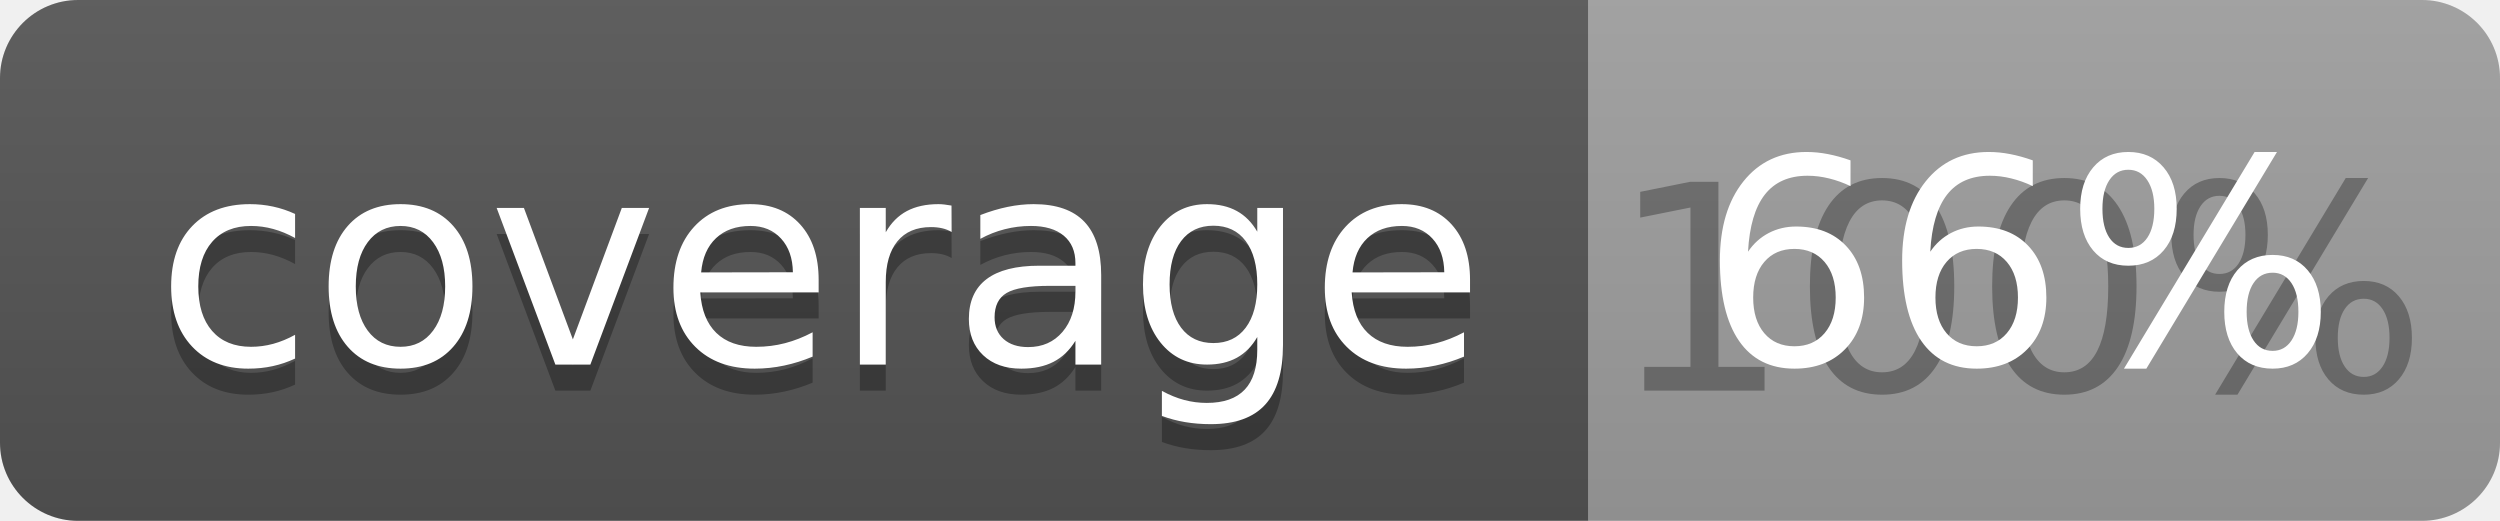
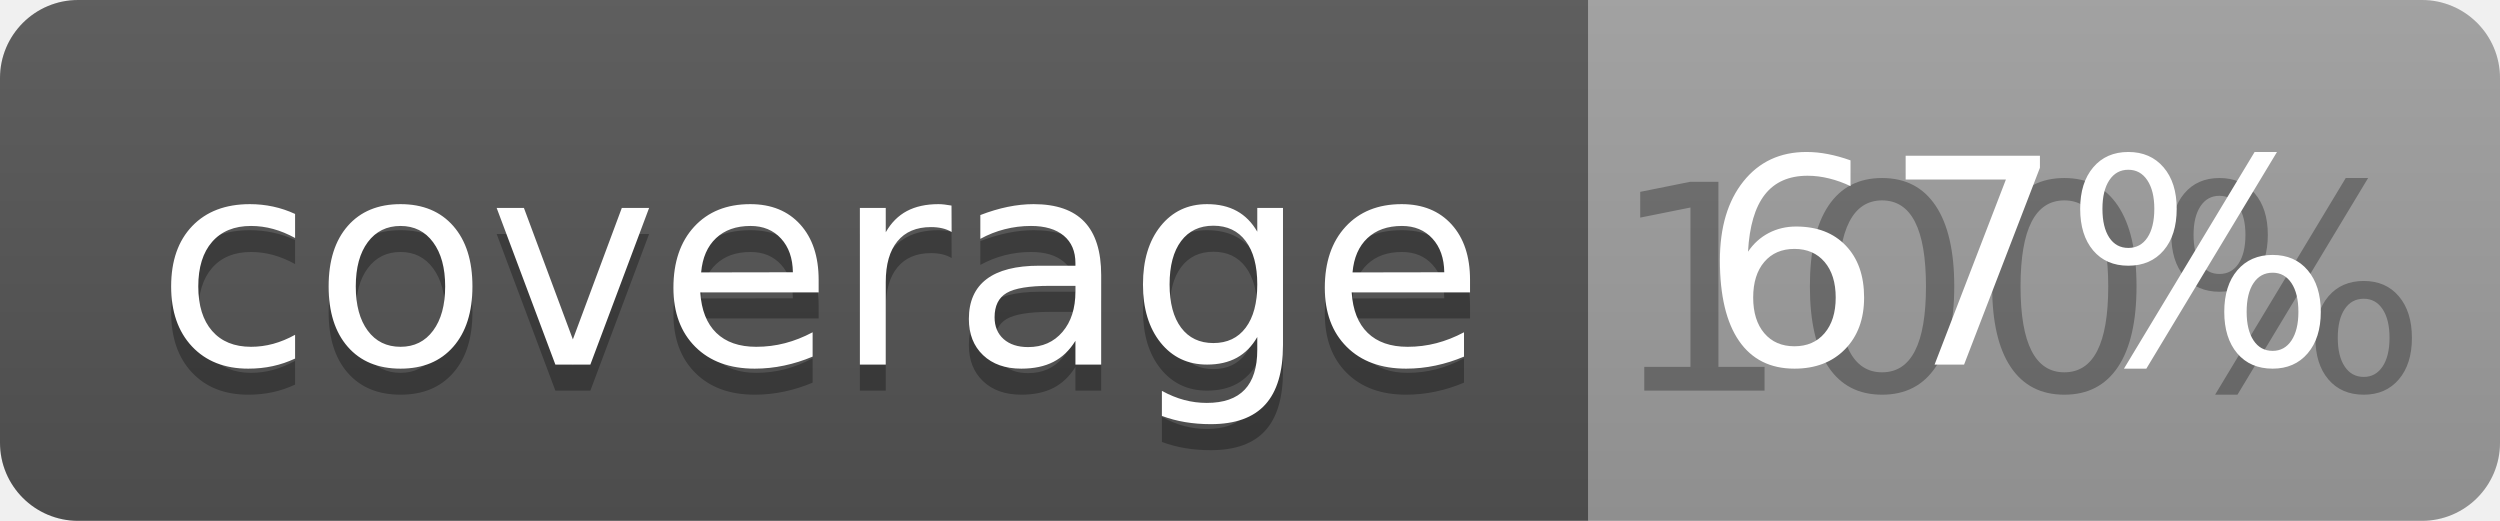
<svg xmlns="http://www.w3.org/2000/svg" width="96" height="20">
  <linearGradient id="b" x2="0" y2="100%">
    <stop offset="0" stop-color="#bbb" stop-opacity=".1" />
    <stop offset="1" stop-opacity=".1" />
  </linearGradient>
  <clipPath id="a">
    <rect width="96" height="20" rx="3" fill="#fff" />
  </clipPath>
  <g clip-path="url(#a)">
    <path fill="#555" d="M0 0h61v20H0z" />
    <path fill="#9F9F9F" d="M61 0h35v20H61z" />
    <path fill="url(#b)" d="M0 0h96v20H0z" />
  </g>
  <g fill="#fff" text-anchor="middle" font-family="DejaVu Sans,Verdana,Geneva,sans-serif" font-size="110">
    <text x="315" y="150" fill="#010101" fill-opacity=".3" transform="scale(.1)" textLength="510">coverage</text>
    <text x="315" y="140" transform="scale(.1)" textLength="510">coverage</text>
    <text x="775" y="150" fill="#010101" fill-opacity=".3" transform="scale(.1)" textLength="250">100%</text>
-     <text x="775" y="140" transform="scale(.1)" textLength="250">66%</text>
+     <text x="775" y="140" transform="scale(.1)" textLength="250">67%</text>
  </g>
</svg>
